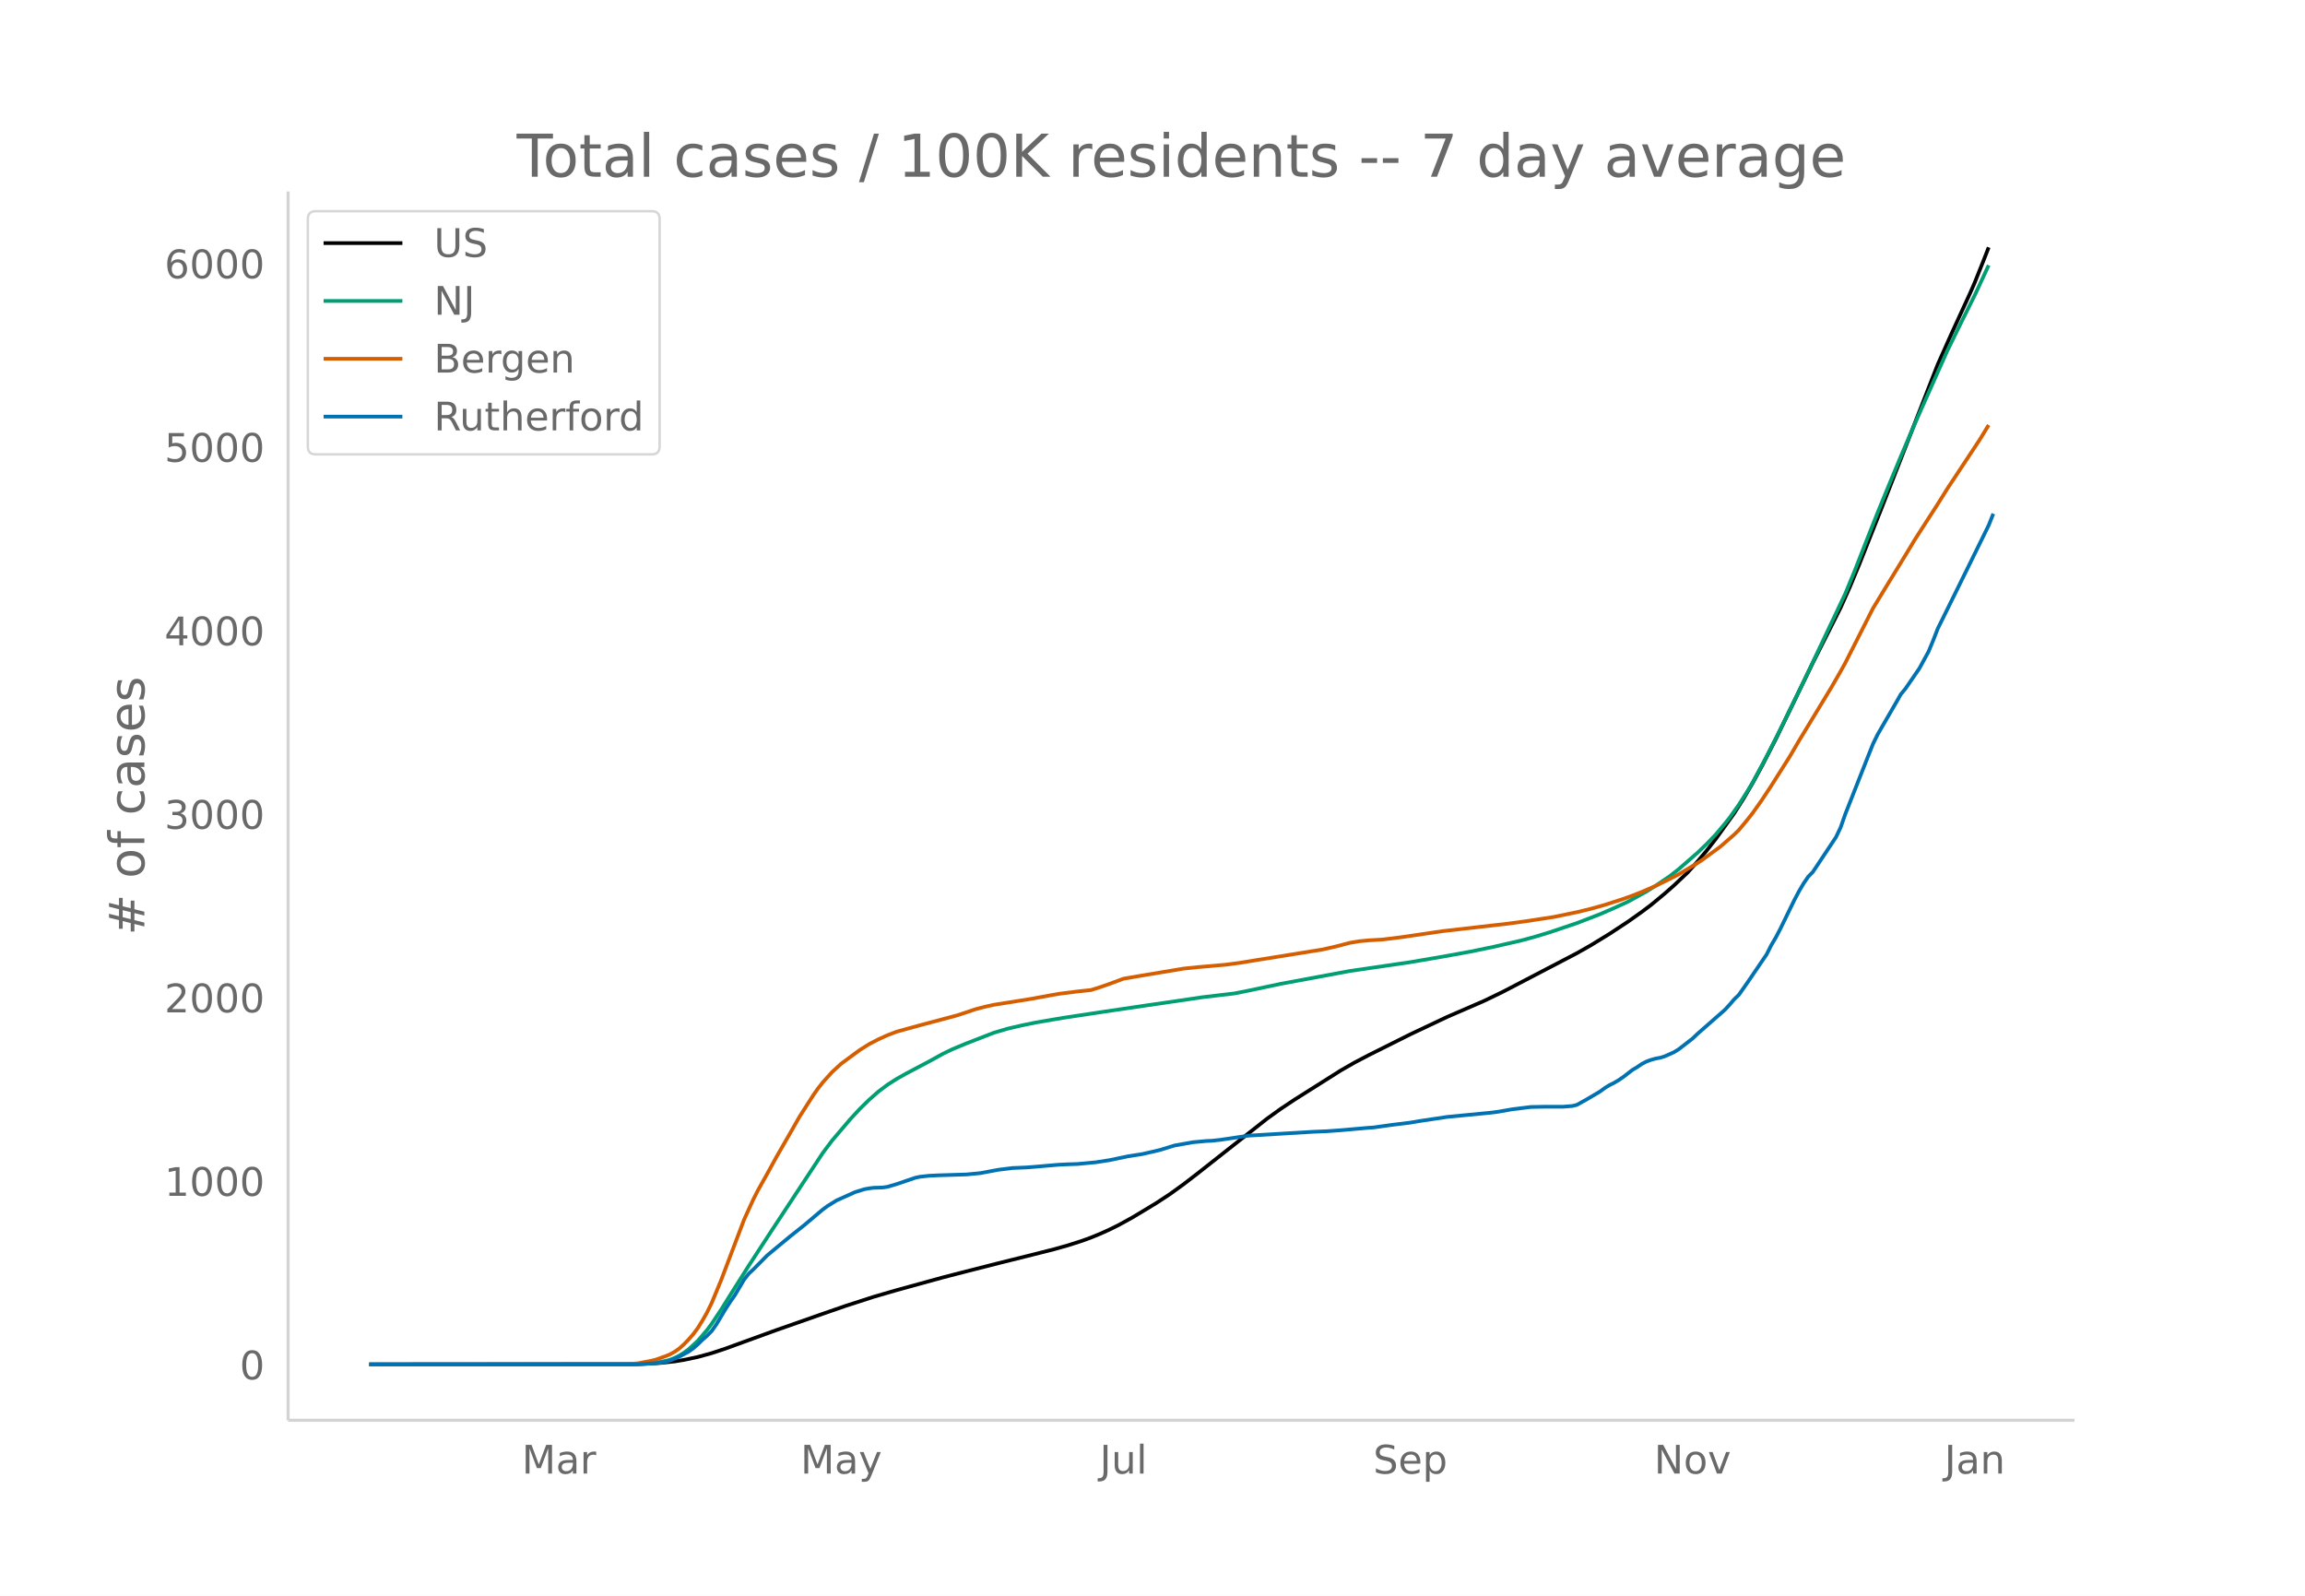
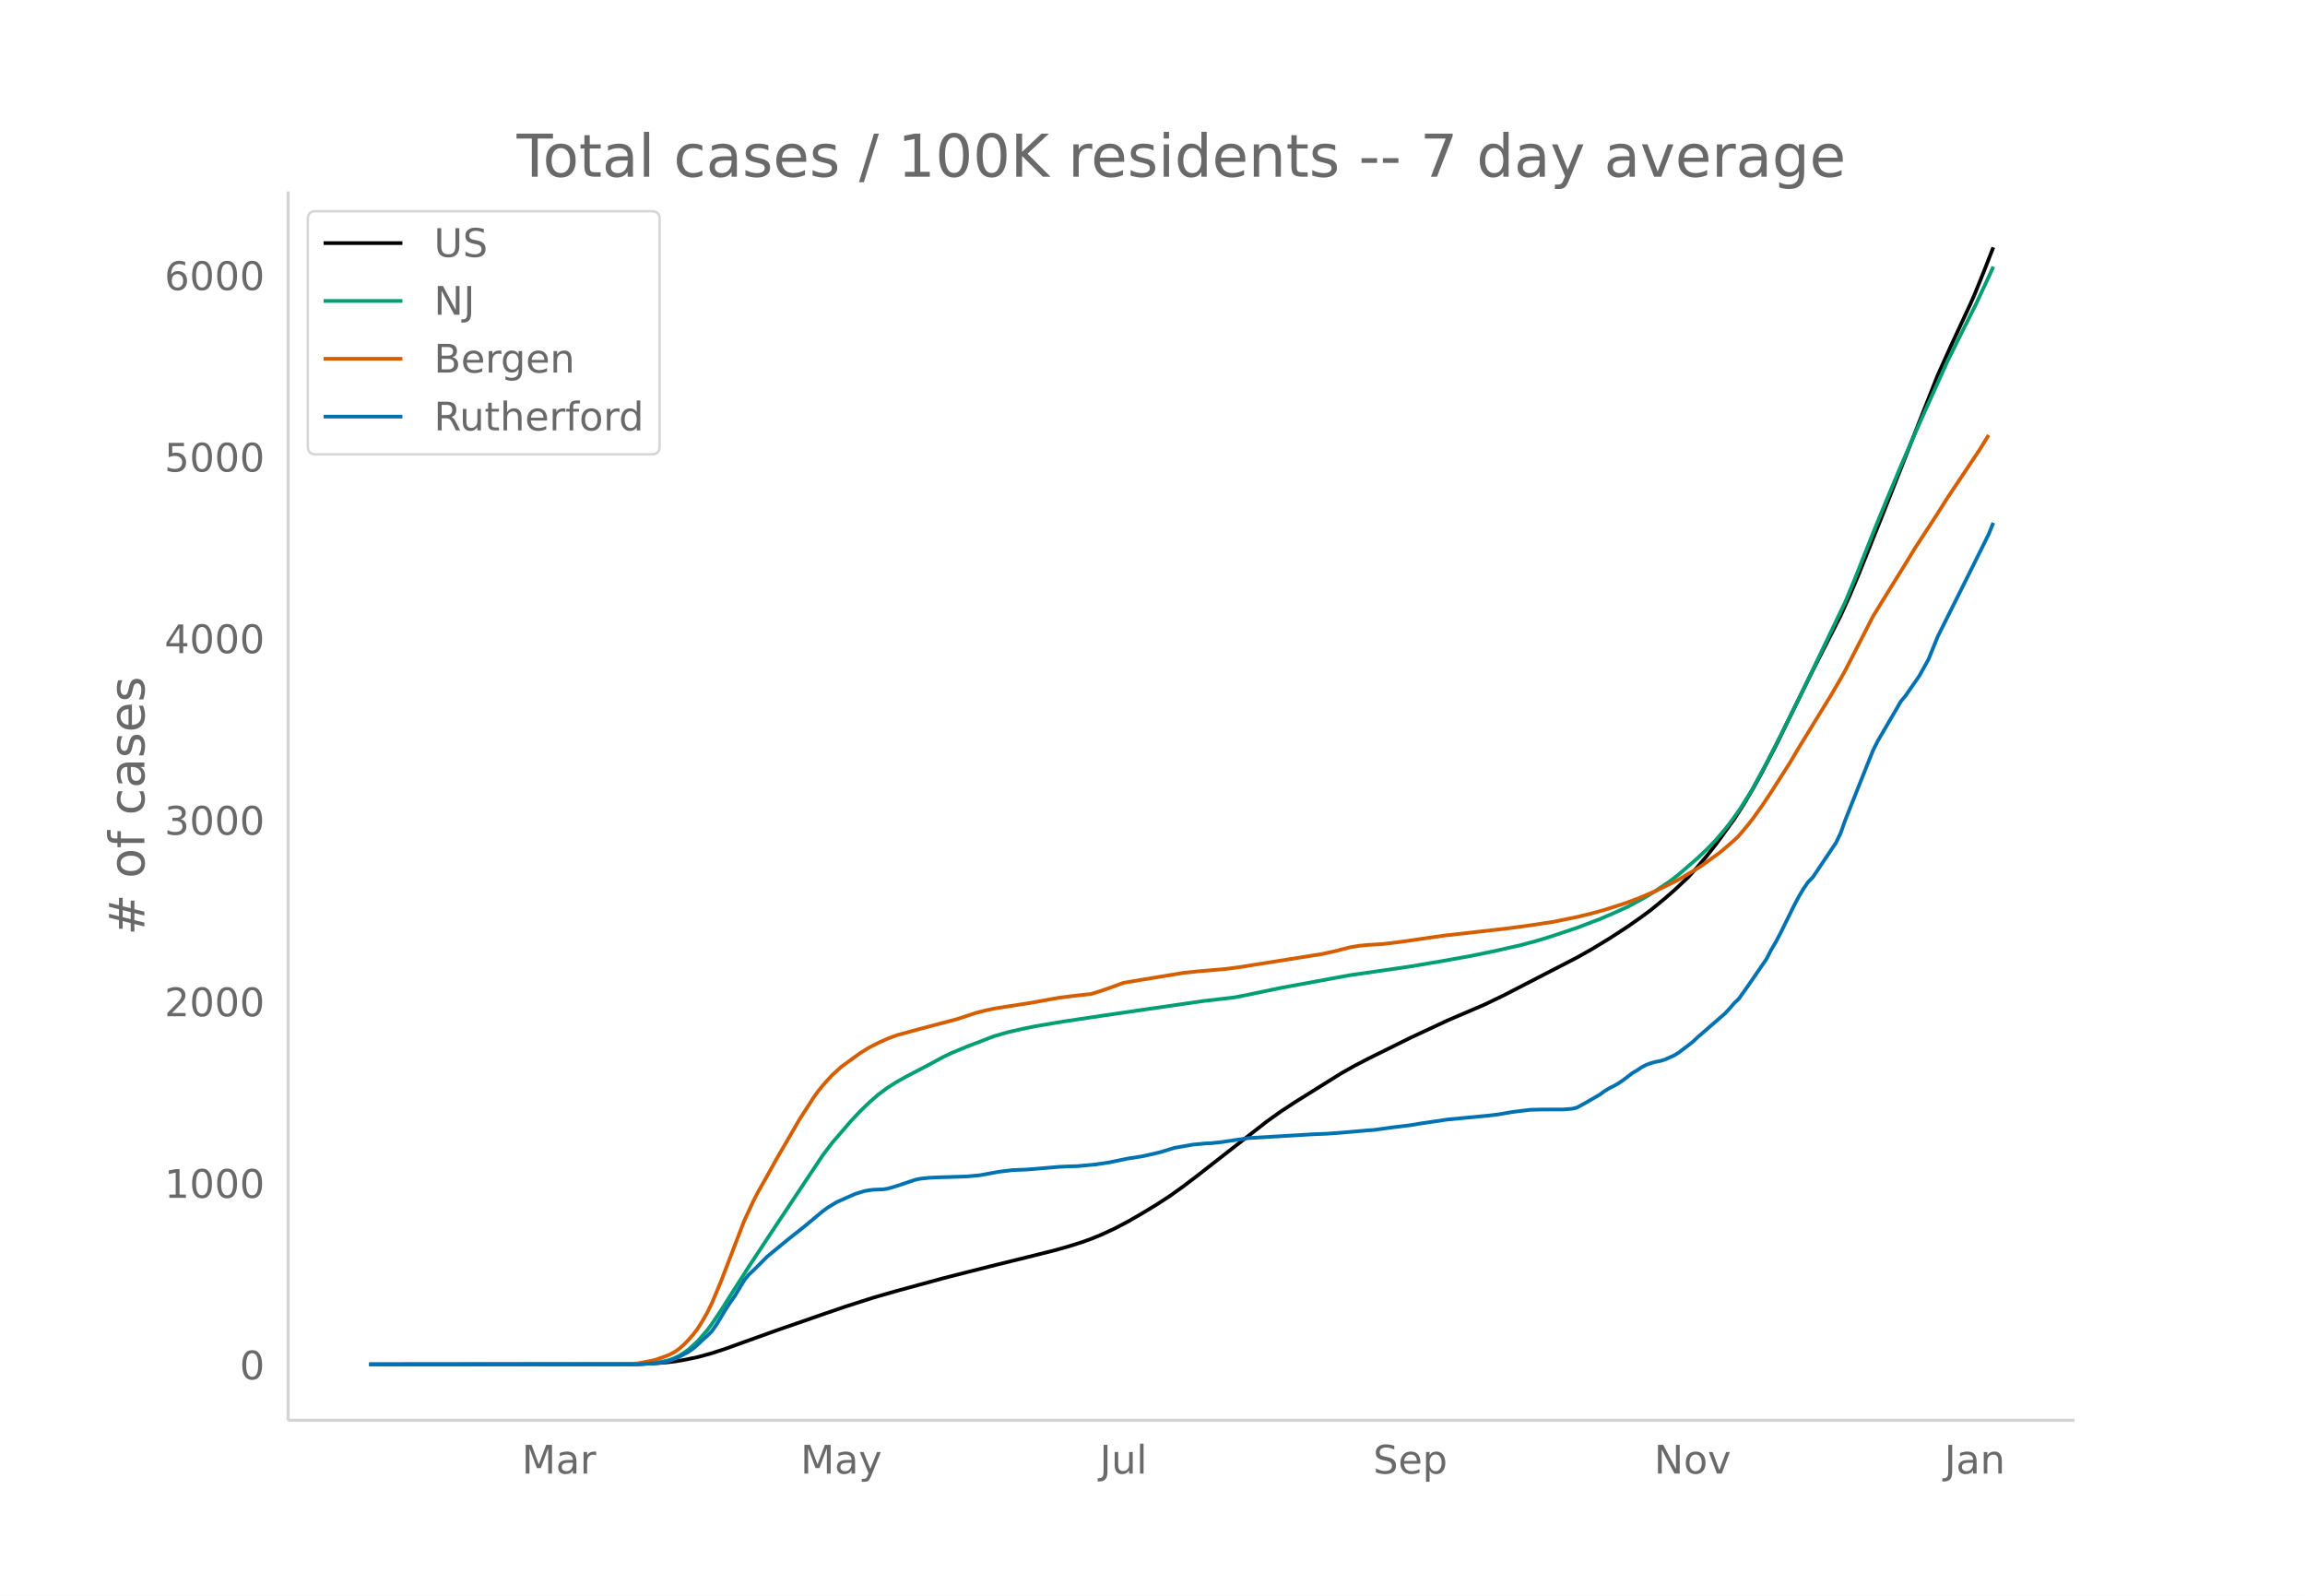
<svg xmlns="http://www.w3.org/2000/svg" xmlns:xlink="http://www.w3.org/1999/xlink" height="864" viewBox="0 0 936 648" width="1248">
  <defs>
    <style>*{stroke-linecap:butt;stroke-linejoin:round}</style>
  </defs>
  <g id="figure_1">
    <path d="M0 648h936V0H0z" fill="#fff" id="patch_1" />
    <g id="axes_1">
      <path d="M117 576.72h725.4V77.76H117z" fill="none" id="patch_2" />
-       <path clip-path="url(#p4ec606d444)" d="M149.973 554.04l105.212-.086 7.515-.176 5.636-.336 5.637-.612 3.757-.611 5.637-1.191 5.636-1.556 5.636-1.865 7.516-2.742 13.151-4.775 18.788-6.59 9.394-3.254 11.273-3.644 9.394-2.732 18.787-5.168 9.394-2.424 13.152-3.347 11.273-2.804 11.272-2.847 5.637-1.59 5.636-1.8 3.758-1.37 3.757-1.545 3.758-1.7 3.757-1.866 5.637-3.103 9.394-5.67 5.636-3.691 5.636-4.073 5.637-4.343 28.182-22.22 5.636-4.064 5.636-3.747 18.788-11.864 5.637-3.224 5.636-2.953 16.909-8.46 15.03-7.098 15.03-6.52 7.516-3.64 30.06-15.681 5.637-3.202 7.515-4.594 7.515-4.948 5.636-3.991 3.758-2.82 5.636-4.677 3.758-3.313 5.636-5.337 3.758-4.192 3.757-4.454 3.758-4.827 7.515-10.456 3.758-5.91 3.757-6.442 3.758-6.883 5.636-10.951 7.515-15.455 7.516-15.5 11.272-22.348 3.758-8.409 3.757-9.017 9.394-23.682 22.546-57.68 5.636-12.627 7.515-16.346 1.88-4.322 3.757-9.399 1.878-4.836h0" fill="none" stroke="#000" stroke-linecap="round" stroke-width="1.5" id="line2d_1" />
-       <path clip-path="url(#p4ec606d444)" d="M149.973 554.04l107.09-.088 5.637-.233 3.758-.368 3.757-.728 1.879-.476 1.879-.735 1.879-.951 1.878-1.175 1.88-1.375 3.757-3.453 3.757-4.383 1.879-2.525 3.758-5.648 3.757-6.013 7.515-11.907 9.394-14.398 20.667-31.384 3.758-5.018 7.515-8.82 3.757-4.059 3.758-3.678 3.757-3.324 3.758-2.826 3.758-2.392 3.757-2.12 9.394-4.967 5.636-3.107 3.758-1.81 5.636-2.351 11.273-4.376 5.636-1.655 5.637-1.305 5.636-1.163 11.273-1.923 16.909-2.553 16.91-2.495 7.514-1.089 9.394-1.376 5.637-.84 13.151-1.553 5.636-1.125 13.152-2.776 22.545-4.187 5.637-1.041 24.424-3.567 13.152-2.25 11.272-2.042 9.394-1.937 11.273-2.586 5.636-1.534 5.637-1.714 11.272-3.796 9.394-3.626 5.637-2.452 5.636-2.577 7.515-4.144 3.758-2.344 5.636-3.827 3.758-2.931 7.515-6.553 3.757-3.59 3.758-3.903 3.758-4.482 1.878-2.354 3.758-5.278 3.758-5.908 1.878-3.17 5.637-10.504 5.636-11.155 9.394-19.246 16.91-35.699 3.757-9.111 5.636-14.372 3.758-9.453 3.757-9.174 5.637-13.6 5.636-13.156 3.757-8.501 9.394-21.054 5.637-11.517 5.636-11.316 5.636-12.136h0" fill="none" stroke="#009e73" stroke-linecap="round" stroke-width="1.5" id="line2d_2" />
-       <path clip-path="url(#p4ec606d444)" d="M149.973 554.04l101.454-.1 5.637-.184 1.878-.14 5.637-1.073 1.879-.486 3.757-1.33 1.879-.783 1.879-1.038 1.879-1.329 1.878-1.685 1.88-1.955 1.878-2.14 1.879-2.52 1.878-3.056 1.88-3.303 1.878-3.839 3.758-9.067 9.394-24.77 3.757-8.221 1.879-3.689 3.757-6.7 3.758-6.853 5.636-9.792 3.758-6.587 3.758-5.87 1.878-2.94 1.88-2.657 1.878-2.39 3.758-4.174 3.757-3.458 7.515-5.531 3.758-2.367 3.757-1.952 3.758-1.702 3.758-1.44 9.393-2.583 15.03-4.006 3.758-1.233 3.758-1.271 3.758-.993 3.757-.825 15.03-2.386 7.516-1.38 3.757-.673 7.515-.956 5.637-.6 3.757-1.19 3.758-1.312 5.636-2.088 7.515-1.285 16.91-2.82 5.636-.586 11.272-.98 5.637-.73 5.636-.924 24.424-3.923 3.758-.6 5.636-1.284 5.637-1.472 3.757-.614 3.758-.364 5.636-.326 7.515-.928 16.91-2.487 26.303-3.008 7.515-1.02 11.272-1.72 9.394-1.948 5.637-1.366 5.636-1.581 7.515-2.423 3.758-1.357 3.757-1.483 5.637-2.442 5.636-2.793 3.758-1.917 7.515-4.525 1.879-1.207 7.515-5.505 5.636-4.906 1.879-1.842 3.758-4.535 1.878-2.407 3.758-5.31 3.757-5.696 7.516-11.882 3.757-6.415 13.152-21.683 3.757-6.527 1.88-3.389 11.272-22.211 5.636-9.26 7.515-12.267 3.758-6.227 3.757-5.86 5.637-8.73 3.757-6.029 13.152-19.897 3.757-6.131h0" fill="none" stroke="#d55e00" stroke-linecap="round" stroke-width="1.5" id="line2d_3" />
-       <path clip-path="url(#p4ec606d444)" d="M149.973 554.04h108.97l7.515-.523 1.878-.175 1.88-.349 1.878-.523 3.758-1.57 3.757-2.037 1.879-1.337 1.879-1.629 1.878-1.861 1.88-1.629 1.878-1.92 1.879-2.675 3.757-6.281 1.88-2.908 1.878-2.676 3.758-6.34 1.878-2.385 1.88-1.744 5.635-5.7 3.758-3.141 5.636-4.653 5.637-4.479 5.636-4.77 1.879-1.57 1.879-1.396 3.757-2.326 7.515-3.374 3.758-1.163 1.879-.349 1.879-.233 3.757-.116 1.879-.29 3.758-1.106 7.515-2.56 1.878-.406 3.758-.407 3.758-.175 11.272-.349 5.637-.523 7.515-1.396 5.636-.698 5.637-.233 3.757-.29 9.394-.815 3.758-.175 3.757-.116 7.515-.698 5.637-.872 7.515-1.57 5.636-.873 5.637-1.28 1.878-.465 5.637-1.745 7.515-1.338 5.636-.523 1.88-.058 3.757-.407 11.272-1.687 26.303-1.57 5.637-.233 5.636-.407 11.273-.99 1.879-.116 3.757-.523 3.758-.524 7.515-.93 3.758-.64 11.272-1.687 16.91-1.628 3.757-.466 5.636-.988 7.515-.931 5.637-.116h7.515l3.758-.291 1.878-.465 3.758-2.094 5.636-3.316 1.88-1.396 1.878-1.163 1.879-.93 1.878-1.106 1.88-1.28 3.757-2.907 1.879-1.105 1.878-1.28 1.88-.989 1.878-.698 1.879-.523 1.879-.35 1.878-.58 3.758-1.688 1.879-1.163 5.636-4.362 1.879-1.803 11.273-9.888 1.878-2.036 1.88-2.21 1.878-1.803 3.758-5.351 7.515-11.051 1.878-3.723 1.88-3.199 1.878-3.606 5.636-11.574 1.88-3.548 1.878-3.2 1.879-2.733 1.879-1.92 9.393-14.133 1.88-3.955 1.878-5.351 9.394-23.847 1.879-4.712 1.879-3.838 7.515-12.97 1.879-3.316 1.878-2.269 5.637-8.2 3.757-6.864 1.879-4.537 1.879-4.827 13.151-26.64 7.515-15.296 1.88-4.712h0" fill="none" stroke="#0072b2" stroke-linecap="round" stroke-width="1.5" id="line2d_4" />
+       <path clip-path="url(#p5edac2951b)" d="M149.973 554.04l107.09-.111 7.516-.232 5.636-.417 3.758-.437 3.757-.605 5.637-1.178 5.636-1.54 5.636-1.844 7.516-2.713 13.151-4.724 18.788-6.52 9.394-3.22 11.273-3.604 9.394-2.703 18.787-5.113 9.394-2.398 13.152-3.311 11.273-2.775 11.272-2.815 5.637-1.574 5.636-1.78 3.758-1.356 3.757-1.529 5.637-2.583 5.636-2.955 5.636-3.265 5.637-3.403 5.636-3.652 5.636-4.03 5.637-4.296 28.182-21.983 5.636-4.02 5.636-3.707 18.788-11.738 5.637-3.19 5.636-2.921 16.909-8.37 15.03-7.022 15.03-6.451 7.516-3.6 30.06-15.514 5.637-3.167 7.515-4.546 7.515-4.894 5.636-3.95 3.758-2.789 5.636-4.627 3.758-3.278 5.636-5.28 3.758-4.147 3.757-4.407 3.758-4.775 7.515-10.345 3.758-5.847 3.757-6.373 3.758-6.809 5.636-10.834 7.515-15.29 7.516-15.334 11.272-22.11 3.758-8.319 3.757-8.92 9.394-23.43 22.546-57.063 5.636-12.493 7.515-16.171 1.88-4.276 3.757-9.299 3.757-9.628h0" fill="none" stroke="#000" stroke-linecap="round" stroke-width="1.5" id="line2d_1" />
+       <path clip-path="url(#p5edac2951b)" d="M149.973 554.04l107.09-.087 5.637-.231 3.758-.363 3.757-.72 1.879-.472 1.879-.727 1.879-.941 1.878-1.162 1.88-1.36 3.757-3.417 3.757-4.336 1.879-2.498 3.758-5.587 3.757-5.95 7.515-11.78 9.394-14.244 20.667-31.048 3.758-4.965 7.515-8.726 3.757-4.015 3.758-3.64 3.757-3.288 3.758-2.796 3.758-2.366 3.757-2.097 9.394-4.914 5.636-3.074 3.758-1.79 5.636-2.327 11.273-4.329 5.636-1.637 5.637-1.29 5.636-1.151 11.273-1.903 16.909-2.526 16.91-2.468 7.514-1.077 9.394-1.362 5.637-.83 13.151-1.538 5.636-1.112 13.152-2.747 22.545-4.142 5.637-1.03 24.424-3.53 13.152-2.226 11.272-2.02 9.394-1.916 11.273-2.558 5.636-1.517 5.637-1.696 11.272-3.755 9.394-3.588 5.637-2.426 5.636-2.549 7.515-4.1 3.758-2.319 5.636-3.786 3.758-2.9 7.515-6.483 3.757-3.552 3.758-3.86 3.758-4.435 1.878-2.329 3.758-5.221 3.758-5.846 1.878-3.135 5.637-10.392 5.636-11.036 9.394-19.04 16.91-35.318 3.757-9.014 5.636-14.218 3.758-9.353 3.757-9.075 5.637-13.456 5.636-13.015 3.757-8.41 9.394-20.83 5.637-11.394 5.636-11.195 5.636-12.006 1.88-4.195h0" fill="none" stroke="#009e73" stroke-linecap="round" stroke-width="1.5" id="line2d_2" />
+       <path clip-path="url(#p5edac2951b)" d="M149.973 554.04l101.454-.1 5.637-.181 1.878-.138 5.637-1.062 1.879-.48 3.757-1.317 1.879-.775 1.879-1.027 1.879-1.314 1.878-1.667 1.88-1.934 1.878-2.116 1.879-2.495 1.878-3.022 1.88-3.269 1.878-3.797 3.758-8.97 9.394-24.506 3.757-8.133 1.879-3.65 3.757-6.628 3.758-6.78 5.636-9.688 3.758-6.517 3.758-5.807 1.878-2.91 1.88-2.627 1.878-2.365 3.758-4.13 3.757-3.42 7.515-5.472 3.758-2.342 3.757-1.93 3.758-1.684 3.758-1.425 9.393-2.555 15.03-3.964 3.758-1.22 3.758-1.257 3.758-.982 3.757-.817 15.03-2.36 7.516-1.366 3.757-.665 7.515-.946 5.637-.594 3.757-1.176 3.758-1.299 5.636-2.066 7.515-1.271 16.91-2.79 5.636-.58 11.272-.968 5.637-.724 5.636-.914 24.424-3.88 3.758-.594 5.636-1.27 5.637-1.457 3.757-.607 3.758-.36 5.636-.323 7.515-.918 16.91-2.46 26.303-2.976 9.393-1.278 9.394-1.434 9.394-1.926 5.637-1.351 5.636-1.565 7.515-2.396 3.758-1.344 3.757-1.466 5.637-2.417 5.636-2.762 3.758-1.897 7.515-4.476 1.879-1.194 7.515-5.447 5.636-4.854 1.879-1.822 3.758-4.487 1.878-2.381 3.758-5.254 3.757-5.634 7.516-11.756 3.757-6.346 13.152-21.451 3.757-6.458 1.88-3.352 11.272-21.975 5.636-9.161 7.515-12.135 3.758-6.161 3.757-5.797 5.637-8.636 3.757-5.966 13.152-19.684 3.757-6.066h0" fill="none" stroke="#d55e00" stroke-linecap="round" stroke-width="1.5" id="line2d_3" />
+       <path clip-path="url(#p5edac2951b)" d="M149.973 554.04h108.97l7.515-.518 1.878-.173 1.88-.345 1.878-.518 3.758-1.553 3.757-2.014 1.879-1.324 1.879-1.61 1.878-1.842 1.88-1.611 1.878-1.9 1.879-2.646 3.757-6.215 1.88-2.877 1.878-2.647 3.758-6.272 1.878-2.36 1.88-1.726 5.635-5.639 3.758-3.107 5.636-4.604 5.637-4.43 5.636-4.719 1.879-1.553 1.879-1.381 3.757-2.302 7.515-3.338 3.758-1.15 1.879-.346 1.879-.23 3.757-.115 1.879-.288 3.758-1.093 7.515-2.532 1.878-.403 3.758-.402 3.758-.173 11.272-.345 5.637-.518 7.515-1.381 5.636-.69 5.637-.23 3.757-.289 9.394-.805 3.758-.173 3.757-.115 7.515-.69 5.637-.864 7.515-1.553 5.636-.863 5.637-1.266 1.878-.46 5.637-1.727 7.515-1.323 5.636-.518 1.88-.058 3.757-.403 11.272-1.668 26.303-1.554 5.637-.23 5.636-.403 11.273-.978 1.879-.115 3.757-.518 3.758-.518 7.515-.92 3.758-.634 11.272-1.668 16.91-1.612 3.757-.46 5.636-.978 7.515-.92 5.637-.116h7.515l3.758-.288 1.878-.46 3.758-2.072 5.636-3.28 1.88-1.38 1.878-1.151 1.879-.921 1.878-1.093 1.88-1.266 3.757-2.877 1.879-1.094 1.878-1.266 1.88-.978 1.878-.69 1.879-.518 1.879-.345 1.878-.576 3.758-1.669 1.879-1.15 5.636-4.316 1.879-1.784 11.273-9.782 1.878-2.014 1.88-2.187 1.878-1.784 3.758-5.294 7.515-10.933 1.878-3.682 1.88-3.165 1.878-3.568 5.636-11.45 1.88-3.51 1.878-3.166 1.879-2.704 1.879-1.9 9.393-13.982 1.88-3.913 1.878-5.294 9.394-23.592 1.879-4.661 1.879-3.798 7.515-12.832 1.879-3.28 1.878-2.244 5.637-8.113 3.757-6.79 3.758-9.265 13.151-26.354 7.515-15.134 1.88-4.66h0" fill="none" stroke="#0072b2" stroke-linecap="round" stroke-width="1.5" id="line2d_4" />
      <path d="M117 576.72V77.76" fill="none" stroke="#d3d3d3" stroke-linecap="square" stroke-width="1.25" id="patch_3" />
      <path d="M117 576.72h725.4" fill="none" stroke="#d3d3d3" stroke-linecap="square" stroke-width="1.25" id="patch_4" />
      <g id="matplotlib.axis_1">
        <g id="xtick_1">
          <g transform="matrix(.16 0 0 -.16 211.91 598.378)" fill="#696969" id="text_1">
            <defs>
              <path d="M9.813 72.906h14.703l18.593-49.61 18.703 49.61h14.704V0H66.89v64.016l-18.797-50h-9.907l-18.796 50V0H9.813z" id="DejaVuSans-77" />
              <path d="M34.281 27.484q-10.89 0-15.093-2.484-4.204-2.484-4.204-8.5 0-4.781 3.157-7.594 3.156-2.797 8.562-2.797 7.485 0 12 5.297 4.516 5.297 4.516 14.078v2zm17.922 3.72V0H43.22v8.297Q40.14 3.328 35.547.953q-4.594-2.375-11.234-2.375-8.391 0-13.36 4.719Q6 8.016 6 15.922q0 9.219 6.172 13.906 6.187 4.688 18.437 4.688h12.61v.89q0 6.203-4.078 9.594-4.078 3.39-11.453 3.39-4.688 0-9.141-1.124-4.438-1.125-8.531-3.375v8.312q4.921 1.906 9.562 2.844 4.64.953 9.031.953 11.875 0 17.735-6.156 5.86-6.14 5.86-18.64z" id="DejaVuSans-97" />
              <path d="M41.11 46.297q-1.516.875-3.297 1.281Q36.03 48 33.89 48q-7.625 0-11.703-4.953-4.079-4.953-4.079-14.234V0H9.08v54.688h9.03v-8.5q2.844 4.984 7.375 7.39Q30.031 56 36.531 56q.922 0 2.047-.125 1.125-.11 2.484-.36z" id="DejaVuSans-114" />
            </defs>
            <use xlink:href="#DejaVuSans-77" />
            <use x="86.279" xlink:href="#DejaVuSans-97" />
            <use x="147.559" xlink:href="#DejaVuSans-114" />
          </g>
        </g>
        <g id="xtick_2">
          <g transform="matrix(.16 0 0 -.16 325.07 598.378)" fill="#696969" id="text_2">
            <defs>
              <path d="M32.172-5.078q-3.797-9.766-7.422-12.735-3.61-2.984-9.656-2.984H7.906v7.516h5.282q3.703 0 5.75 1.765Q21-9.766 23.483-3.219l1.61 4.094-22.11 53.813H12.5l17.094-42.766 17.093 42.766h9.516z" id="DejaVuSans-121" />
            </defs>
            <use xlink:href="#DejaVuSans-77" />
            <use x="86.279" xlink:href="#DejaVuSans-97" />
            <use x="147.559" xlink:href="#DejaVuSans-121" />
          </g>
        </g>
        <g id="xtick_3">
          <g transform="matrix(.16 0 0 -.16 446.563 598.378)" fill="#696969" id="text_3">
            <defs>
              <path d="M9.813 72.906h9.859V5.078q0-13.187-5-19.14-5-5.954-16.094-5.954h-3.75v8.297h3.078q6.531 0 9.219 3.672Q9.813-4.39 9.813 5.078z" id="DejaVuSans-74" />
              <path d="M8.5 21.578v33.11h8.984V21.922q0-7.766 3.016-11.656 3.031-3.875 9.094-3.875 7.265 0 11.484 4.64 4.234 4.64 4.234 12.656v31h8.985V0h-8.984v8.406Q42.047 3.422 37.718 1q-4.313-2.422-10.032-2.422-9.421 0-14.312 5.86Q8.5 10.296 8.5 21.578zM31.11 56z" id="DejaVuSans-117" />
              <path d="M9.422 75.984h8.984V0H9.422z" id="DejaVuSans-108" />
            </defs>
            <use xlink:href="#DejaVuSans-74" />
            <use x="29.492" xlink:href="#DejaVuSans-117" />
            <use x="92.871" xlink:href="#DejaVuSans-108" />
          </g>
        </g>
        <g id="xtick_4">
          <g transform="matrix(.16 0 0 -.16 557.62 598.378)" fill="#696969" id="text_4">
            <defs>
              <path d="M53.516 70.516V60.89q-5.61 2.687-10.594 4-4.984 1.328-9.625 1.328-8.047 0-12.422-3.125t-4.375-8.89q0-4.845 2.906-7.313 2.907-2.453 11.016-3.97l5.953-1.218q11.031-2.11 16.281-7.406 5.25-5.297 5.25-14.172 0-10.61-7.11-16.078-7.093-5.469-20.812-5.469-5.172 0-11.015 1.172Q13.14.922 6.89 3.219v10.156q6-3.36 11.765-5.078 5.766-1.703 11.328-1.703 8.438 0 13.032 3.312 4.593 3.328 4.593 9.485 0 5.359-3.297 8.39-3.296 3.032-10.812 4.547L27.484 33.5q-11.03 2.188-15.968 6.875-4.922 4.688-4.922 13.047 0 9.672 6.812 15.234 6.813 5.563 18.766 5.563 5.14 0 10.453-.938 5.328-.922 10.89-2.765z" id="DejaVuSans-83" />
              <path d="M56.203 29.594v-4.39H14.891q.593-9.282 5.593-14.142 5-4.859 13.938-4.859 5.172 0 10.031 1.266 4.86 1.265 9.656 3.812v-8.5Q49.266.734 44.187-.344 39.11-1.422 33.892-1.422q-13.094 0-20.735 7.61-7.64 7.625-7.64 20.625 0 13.421 7.25 21.296Q20.016 56 32.328 56q11.031 0 17.453-7.11 6.422-7.093 6.422-19.296zm-8.984 2.64q-.094 7.36-4.125 11.75-4.032 4.407-10.672 4.407-7.516 0-12.031-4.25-4.516-4.25-5.203-11.97z" id="DejaVuSans-101" />
              <path d="M18.11 8.203v-29H9.077v75.484h9.031v-8.296q2.844 4.875 7.157 7.234Q29.594 56 35.594 56q9.968 0 16.187-7.906 6.235-7.907 6.235-20.797T51.78 6.484q-6.218-7.906-16.187-7.906-6 0-10.328 2.375-4.313 2.375-7.157 7.25zm30.578 19.094q0 9.906-4.079 15.547-4.078 5.64-11.203 5.64-7.14 0-11.218-5.64-4.079-5.64-4.079-15.547 0-9.906 4.078-15.547 4.079-5.64 11.22-5.64 7.124 0 11.202 5.64t4.078 15.547z" id="DejaVuSans-112" />
            </defs>
            <use xlink:href="#DejaVuSans-83" />
            <use x="63.477" xlink:href="#DejaVuSans-101" />
            <use x="125" xlink:href="#DejaVuSans-112" />
          </g>
        </g>
        <g id="xtick_5">
          <g transform="matrix(.16 0 0 -.16 671.691 598.378)" fill="#696969" id="text_5">
            <defs>
              <path d="M9.813 72.906h13.28l32.329-60.984v60.984h9.562V0h-13.28L19.39 60.984V0H9.813z" id="DejaVuSans-78" />
              <path d="M30.61 48.39q-7.22 0-11.422-5.64-4.204-5.64-4.204-15.453 0-9.813 4.172-15.453 4.188-5.64 11.453-5.64 7.188 0 11.375 5.655 4.203 5.672 4.203 15.438 0 9.719-4.203 15.406-4.187 5.688-11.375 5.688zm0 7.61q11.718 0 18.406-7.625 6.703-7.61 6.703-21.078 0-13.422-6.703-21.078-6.688-7.64-18.407-7.64-11.765 0-18.437 7.64-6.656 7.656-6.656 21.078 0 13.469 6.656 21.078Q18.844 56 30.609 56z" id="DejaVuSans-111" />
              <path d="M2.984 54.688H12.5L29.594 8.797l17.093 45.89h9.516L35.687 0H23.485z" id="DejaVuSans-118" />
            </defs>
            <use xlink:href="#DejaVuSans-78" />
            <use x="74.805" xlink:href="#DejaVuSans-111" />
            <use x="135.986" xlink:href="#DejaVuSans-118" />
          </g>
        </g>
        <g id="xtick_6">
          <g transform="matrix(.16 0 0 -.16 789.58 598.378)" fill="#696969" id="text_6">
            <defs>
              <path d="M54.89 33.016V0h-8.984v32.719q0 7.765-3.031 11.61-3.031 3.858-9.078 3.858-7.281 0-11.484-4.64-4.204-4.625-4.204-12.64V0H9.08v54.688h9.03v-8.5q3.235 4.937 7.594 7.374Q30.078 56 35.797 56q9.422 0 14.25-5.828 4.844-5.828 4.844-17.156z" id="DejaVuSans-110" />
            </defs>
            <use xlink:href="#DejaVuSans-74" />
            <use x="29.492" xlink:href="#DejaVuSans-97" />
            <use x="90.771" xlink:href="#DejaVuSans-110" />
          </g>
        </g>
      </g>
      <g id="matplotlib.axis_2">
        <g id="ytick_1">
          <g transform="matrix(.16 0 0 -.16 97.32 560.119)" fill="#696969" id="text_7">
            <defs>
              <path d="M31.781 66.406q-7.61 0-11.453-7.5Q16.5 51.422 16.5 36.375q0-14.984 3.828-22.484 3.844-7.5 11.453-7.5 7.672 0 11.5 7.5 3.844 7.5 3.844 22.484 0 15.047-3.844 22.531-3.828 7.5-11.5 7.5zm0 7.813q12.266 0 18.735-9.703 6.468-9.688 6.468-28.141 0-18.406-6.468-28.11-6.47-9.687-18.735-9.687-12.25 0-18.718 9.688-6.47 9.703-6.47 28.109 0 18.453 6.47 28.14Q19.53 74.22 31.78 74.22z" id="DejaVuSans-48" />
            </defs>
            <use xlink:href="#DejaVuSans-48" />
          </g>
        </g>
        <g id="ytick_2">
-           <g transform="matrix(.16 0 0 -.16 66.78 485.599)" fill="#696969" id="text_8">
+           <g transform="matrix(.16 0 0 -.16 66.78 486.395)" fill="#696969" id="text_8">
            <defs>
              <path d="M12.406 8.297h16.11v55.625l-17.532-3.516v8.985l17.438 3.515h9.86V8.296H54.39V0H12.406z" id="DejaVuSans-49" />
            </defs>
            <use xlink:href="#DejaVuSans-49" />
            <use x="63.623" xlink:href="#DejaVuSans-48" />
            <use x="127.246" xlink:href="#DejaVuSans-48" />
            <use x="190.869" xlink:href="#DejaVuSans-48" />
          </g>
        </g>
        <g id="ytick_3">
-           <g transform="matrix(.16 0 0 -.16 66.78 411.08)" fill="#696969" id="text_9">
+           <g transform="matrix(.16 0 0 -.16 66.78 412.67)" fill="#696969" id="text_9">
            <defs>
              <path d="M19.188 8.297h34.421V0H7.33v8.297q5.609 5.812 15.296 15.594 9.703 9.797 12.188 12.64 4.734 5.313 6.609 9 1.89 3.688 1.89 7.25 0 5.813-4.078 9.469-4.078 3.672-10.625 3.672-4.64 0-9.797-1.61-5.14-1.609-11-4.89v9.969Q13.767 71.78 18.938 73q5.188 1.219 9.485 1.219 11.328 0 18.062-5.672 6.735-5.656 6.735-15.125 0-4.5-1.688-8.531-1.672-4.016-6.125-9.485-1.218-1.422-7.765-8.187-6.532-6.766-18.453-18.922z" id="DejaVuSans-50" />
            </defs>
            <use xlink:href="#DejaVuSans-50" />
            <use x="63.623" xlink:href="#DejaVuSans-48" />
            <use x="127.246" xlink:href="#DejaVuSans-48" />
            <use x="190.869" xlink:href="#DejaVuSans-48" />
          </g>
        </g>
        <g id="ytick_4">
-           <g transform="matrix(.16 0 0 -.16 66.78 336.56)" fill="#696969" id="text_10">
+           <g transform="matrix(.16 0 0 -.16 66.78 338.947)" fill="#696969" id="text_10">
            <defs>
              <path d="M40.578 39.313Q47.656 37.797 51.625 33q3.984-4.781 3.984-11.813 0-10.78-7.422-16.703-7.421-5.906-21.093-5.906-4.578 0-9.438.906-4.86.907-10.031 2.72v9.515q4.094-2.39 8.969-3.61 4.89-1.218 10.218-1.218 9.266 0 14.125 3.656 4.86 3.656 4.86 10.64 0 6.454-4.516 10.079-4.515 3.64-12.562 3.64h-8.5v8.11h8.89q7.266 0 11.125 2.906 3.86 2.906 3.86 8.375 0 5.61-3.985 8.61-3.968 3.015-11.39 3.015-4.063 0-8.703-.89-4.641-.876-10.203-2.72v8.782q5.624 1.562 10.53 2.344 4.907.78 9.25.78 11.235 0 17.766-5.109 6.547-5.093 6.547-13.78 0-6.063-3.468-10.235-3.47-4.172-9.86-5.782z" id="DejaVuSans-51" />
            </defs>
            <use xlink:href="#DejaVuSans-51" />
            <use x="63.623" xlink:href="#DejaVuSans-48" />
            <use x="127.246" xlink:href="#DejaVuSans-48" />
            <use x="190.869" xlink:href="#DejaVuSans-48" />
          </g>
        </g>
        <g id="ytick_5">
-           <g transform="matrix(.16 0 0 -.16 66.78 262.04)" fill="#696969" id="text_11">
+           <g transform="matrix(.16 0 0 -.16 66.78 265.223)" fill="#696969" id="text_11">
            <defs>
              <path d="M37.797 64.313L12.89 25.39h24.906zm-2.594 8.593H47.61V25.391h10.407v-8.203H47.609V0h-9.812v17.188H4.89v9.515z" id="DejaVuSans-52" />
            </defs>
            <use xlink:href="#DejaVuSans-52" />
            <use x="63.623" xlink:href="#DejaVuSans-48" />
            <use x="127.246" xlink:href="#DejaVuSans-48" />
            <use x="190.869" xlink:href="#DejaVuSans-48" />
          </g>
        </g>
        <g id="ytick_6">
-           <g transform="matrix(.16 0 0 -.16 66.78 187.52)" fill="#696969" id="text_12">
+           <g transform="matrix(.16 0 0 -.16 66.78 191.499)" fill="#696969" id="text_12">
            <defs>
              <path d="M10.797 72.906h38.719v-8.312H19.828v-17.86q2.14.735 4.281 1.094 2.157.36 4.313.36 12.203 0 19.328-6.688 7.14-6.688 7.14-18.11 0-11.765-7.328-18.296-7.328-6.516-20.656-6.516-4.593 0-9.36.781-4.75.782-9.827 2.344v9.922q4.39-2.39 9.078-3.563 4.687-1.171 9.906-1.171 8.453 0 13.375 4.437 4.938 4.438 4.938 12.063 0 7.609-4.938 12.047-4.922 4.453-13.375 4.453-3.953 0-7.89-.875-3.922-.875-8.016-2.735z" id="DejaVuSans-53" />
            </defs>
            <use xlink:href="#DejaVuSans-53" />
            <use x="63.623" xlink:href="#DejaVuSans-48" />
            <use x="127.246" xlink:href="#DejaVuSans-48" />
            <use x="190.869" xlink:href="#DejaVuSans-48" />
          </g>
        </g>
        <g id="ytick_7">
-           <g transform="matrix(.16 0 0 -.16 66.78 113)" fill="#696969" id="text_13">
+           <g transform="matrix(.16 0 0 -.16 66.78 117.775)" fill="#696969" id="text_13">
            <defs>
              <path d="M33.016 40.375q-6.641 0-10.532-4.547-3.875-4.531-3.875-12.437 0-7.86 3.875-12.438 3.891-4.562 10.532-4.562 6.64 0 10.515 4.562 3.875 4.578 3.875 12.438 0 7.906-3.875 12.437-3.875 4.547-10.515 4.547zm19.578 30.922v-8.984q-3.719 1.75-7.5 2.671-3.782.938-7.5.938-9.766 0-14.922-6.594-5.14-6.594-5.875-19.922 2.875 4.25 7.219 6.516 4.359 2.266 9.578 2.266 10.984 0 17.36-6.672 6.374-6.657 6.374-18.125 0-11.235-6.64-18.032-6.641-6.78-17.672-6.78-12.657 0-19.344 9.687-6.688 9.703-6.688 28.109 0 17.281 8.204 27.563 8.203 10.28 22.015 10.28 3.719 0 7.5-.734t7.89-2.187z" id="DejaVuSans-54" />
            </defs>
            <use xlink:href="#DejaVuSans-54" />
            <use x="63.623" xlink:href="#DejaVuSans-48" />
            <use x="127.246" xlink:href="#DejaVuSans-48" />
            <use x="190.869" xlink:href="#DejaVuSans-48" />
          </g>
        </g>
        <g transform="matrix(0 -.2 -.2 0 58.62 379.813)" fill="#696969" id="text_14">
          <defs>
            <path d="M51.125 44H36.922l-4.11-16.313h14.313zm-7.328 27.781l-5.078-20.265h14.265L58.11 71.78h7.813L60.89 51.516h15.234V44h-17.14l-4-16.313h15.53V20.22H53.079L48 0h-7.813l5.032 20.219H30.906L25.875 0h-7.86l5.079 20.219H7.719v7.468h17.187L29 44H13.281v7.516h17.625l4.985 20.265z" id="DejaVuSans-35" />
            <path d="M37.11 75.984V68.5h-8.594q-4.828 0-6.72-1.953-1.874-1.953-1.874-7.031v-4.828h14.797v-6.985H19.922V0H10.89v47.703H2.297v6.984h8.594V58.5q0 9.125 4.25 13.297 4.25 4.187 13.468 4.187z" id="DejaVuSans-102" />
            <path d="M48.781 52.594v-8.407q-3.812 2.11-7.64 3.157-3.828 1.047-7.735 1.047-8.75 0-13.593-5.547-4.829-5.532-4.829-15.547 0-10.016 4.829-15.563 4.843-5.53 13.593-5.53 3.907 0 7.735 1.046 3.828 1.047 7.64 3.156V2.094Q45.016.344 40.984-.531q-4.015-.89-8.562-.89-12.36 0-19.64 7.765-7.266 7.765-7.266 20.953 0 13.375 7.343 21.031Q20.22 56 33.016 56q4.14 0 8.093-.86 3.953-.843 7.672-2.546z" id="DejaVuSans-99" />
            <path d="M44.281 53.078v-8.5q-3.797 1.953-7.906 2.922-4.094.984-8.5.984-6.688 0-10.031-2.047-3.344-2.046-3.344-6.156 0-3.125 2.39-4.906 2.391-1.781 9.626-3.39l3.078-.688q9.562-2.047 13.593-5.781 4.032-3.735 4.032-10.422 0-7.625-6.032-12.078-6.03-4.438-16.578-4.438-4.39 0-9.156.86Q10.688.296 5.422 2v9.281q4.984-2.594 9.812-3.89 4.829-1.282 9.579-1.282 6.343 0 9.75 2.172 3.421 2.172 3.421 6.125 0 3.656-2.468 5.61-2.453 1.953-10.813 3.765l-3.125.735q-8.344 1.75-12.062 5.39-3.704 3.64-3.704 9.985 0 7.718 5.47 11.906Q16.75 56 26.811 56q4.97 0 9.36-.734 4.406-.72 8.11-2.188z" id="DejaVuSans-115" />
          </defs>
          <use xlink:href="#DejaVuSans-35" />
          <use x="83.789" xlink:href="#DejaVuSans-32" />
          <use x="115.576" xlink:href="#DejaVuSans-111" />
          <use x="176.758" xlink:href="#DejaVuSans-102" />
          <use x="211.963" xlink:href="#DejaVuSans-32" />
          <use x="243.75" xlink:href="#DejaVuSans-99" />
          <use x="298.73" xlink:href="#DejaVuSans-97" />
          <use x="360.01" xlink:href="#DejaVuSans-115" />
          <use x="412.109" xlink:href="#DejaVuSans-101" />
          <use x="473.633" xlink:href="#DejaVuSans-115" />
        </g>
      </g>
      <g transform="matrix(.24 0 0 -.24 209.82 71.76)" fill="#696969" id="text_15">
        <defs>
          <path d="M-.297 72.906h61.672v-8.312H35.5V0h-9.906v64.594H-.296z" id="DejaVuSans-84" />
          <path d="M18.313 70.219V54.688h18.5v-6.985h-18.5V18.016q0-6.688 1.828-8.594 1.828-1.906 7.453-1.906h9.218V0h-9.218q-10.407 0-14.36 3.875-3.953 3.89-3.953 14.14v29.688H2.687v6.984h6.594V70.22z" id="DejaVuSans-116" />
          <path d="M25.39 72.906h8.297L8.297-9.28H0z" id="DejaVuSans-47" />
          <path d="M9.813 72.906h9.859V42.094L52.39 72.906h12.703L28.906 38.922 67.672 0H54.688L19.672 35.11V0h-9.86z" id="DejaVuSans-75" />
          <path d="M9.422 54.688h8.984V0H9.422zm0 21.296h8.984v-11.39H9.422z" id="DejaVuSans-105" />
          <path d="M45.406 46.39v29.594h8.985V0h-8.985v8.203Q42.578 3.328 38.25.953q-4.313-2.375-10.375-2.375-9.906 0-16.14 7.906-6.22 7.922-6.22 20.813 0 12.89 6.22 20.797Q17.968 56 27.874 56q6.063 0 10.375-2.375 4.328-2.36 7.156-7.234zm-30.61-19.093q0-9.906 4.079-15.547 4.078-5.64 11.203-5.64 7.125 0 11.219 5.64 4.11 5.64 4.11 15.547 0 9.906-4.11 15.547-4.094 5.64-11.219 5.64-7.125 0-11.203-5.64-4.078-5.64-4.078-15.547z" id="DejaVuSans-100" />
          <path d="M4.89 31.39h26.313v-8H4.891z" id="DejaVuSans-45" />
          <path d="M8.203 72.906h46.875v-4.203L28.61 0H18.312L43.22 64.594H8.203z" id="DejaVuSans-55" />
          <path d="M45.406 27.984q0 9.766-4.031 15.125-4.016 5.375-11.297 5.375-7.219 0-11.25-5.375-4.031-5.359-4.031-15.125 0-9.718 4.031-15.093t11.25-5.375q7.281 0 11.297 5.375 4.031 5.375 4.031 15.093zm8.985-21.203q0-13.953-6.203-20.765Q42-20.797 29.203-20.797q-4.734 0-8.937.703-4.203.703-8.157 2.172v8.735q3.954-2.141 7.813-3.157 3.86-1.031 7.86-1.031 8.843 0 13.234 4.61 4.39 4.609 4.39 13.937v4.453q-2.781-4.844-7.125-7.234Q33.938 0 27.875 0 17.828 0 11.672 7.656q-6.156 7.672-6.156 20.328 0 12.688 6.156 20.344Q17.828 56 27.875 56q6.063 0 10.406-2.39 4.344-2.391 7.125-7.22v8.297h8.985z" id="DejaVuSans-103" />
        </defs>
        <use xlink:href="#DejaVuSans-84" />
        <use x="44.084" xlink:href="#DejaVuSans-111" />
        <use x="105.266" xlink:href="#DejaVuSans-116" />
        <use x="144.475" xlink:href="#DejaVuSans-97" />
        <use x="205.754" xlink:href="#DejaVuSans-108" />
        <use x="233.537" xlink:href="#DejaVuSans-32" />
        <use x="265.324" xlink:href="#DejaVuSans-99" />
        <use x="320.305" xlink:href="#DejaVuSans-97" />
        <use x="381.584" xlink:href="#DejaVuSans-115" />
        <use x="433.684" xlink:href="#DejaVuSans-101" />
        <use x="495.207" xlink:href="#DejaVuSans-115" />
        <use x="547.307" xlink:href="#DejaVuSans-32" />
        <use x="579.094" xlink:href="#DejaVuSans-47" />
        <use x="612.785" xlink:href="#DejaVuSans-32" />
        <use x="644.572" xlink:href="#DejaVuSans-49" />
        <use x="708.195" xlink:href="#DejaVuSans-48" />
        <use x="771.818" xlink:href="#DejaVuSans-48" />
        <use x="835.441" xlink:href="#DejaVuSans-75" />
        <use x="901.018" xlink:href="#DejaVuSans-32" />
        <use x="932.805" xlink:href="#DejaVuSans-114" />
        <use x="971.668" xlink:href="#DejaVuSans-101" />
        <use x="1033.191" xlink:href="#DejaVuSans-115" />
        <use x="1085.291" xlink:href="#DejaVuSans-105" />
        <use x="1113.074" xlink:href="#DejaVuSans-100" />
        <use x="1176.551" xlink:href="#DejaVuSans-101" />
        <use x="1238.074" xlink:href="#DejaVuSans-110" />
        <use x="1301.453" xlink:href="#DejaVuSans-116" />
        <use x="1340.662" xlink:href="#DejaVuSans-115" />
        <use x="1392.762" xlink:href="#DejaVuSans-32" />
        <use x="1424.549" xlink:href="#DejaVuSans-45" />
        <use x="1460.633" xlink:href="#DejaVuSans-45" />
        <use x="1496.717" xlink:href="#DejaVuSans-32" />
        <use x="1528.504" xlink:href="#DejaVuSans-55" />
        <use x="1592.127" xlink:href="#DejaVuSans-32" />
        <use x="1623.914" xlink:href="#DejaVuSans-100" />
        <use x="1687.391" xlink:href="#DejaVuSans-97" />
        <use x="1748.67" xlink:href="#DejaVuSans-121" />
        <use x="1807.85" xlink:href="#DejaVuSans-32" />
        <use x="1839.637" xlink:href="#DejaVuSans-97" />
        <use x="1900.916" xlink:href="#DejaVuSans-118" />
        <use x="1960.096" xlink:href="#DejaVuSans-101" />
        <use x="2021.619" xlink:href="#DejaVuSans-114" />
        <use x="2062.732" xlink:href="#DejaVuSans-97" />
        <use x="2124.012" xlink:href="#DejaVuSans-103" />
        <use x="2187.488" xlink:href="#DejaVuSans-101" />
      </g>
      <g id="legend_1">
        <path d="M128.2 184.5h136.45q3.2 0 3.2-3.2V88.96q0-3.2-3.2-3.2H128.2q-3.2 0-3.2 3.2v92.34q0 3.2 3.2 3.2z" fill="none" opacity=".8" stroke="#ccc" id="patch_5" />
        <path d="M131.4 98.718h32" fill="none" stroke="#000" stroke-linecap="round" stroke-width="1.5" id="line2d_5" />
        <g transform="matrix(.16 0 0 -.16 176.2 104.317)" fill="#696969" id="text_16">
          <defs>
            <path d="M8.688 72.906h9.921V28.61q0-11.718 4.235-16.875 4.25-5.14 13.781-5.14 9.469 0 13.719 5.14 4.25 5.157 4.25 16.875v44.297H64.5V27.391q0-14.25-7.063-21.532-7.046-7.28-20.812-7.28-13.828 0-20.89 7.28-7.047 7.282-7.047 21.532z" id="DejaVuSans-85" />
          </defs>
          <use xlink:href="#DejaVuSans-85" />
          <use x="73.193" xlink:href="#DejaVuSans-83" />
        </g>
        <path d="M131.4 122.203h32" fill="none" stroke="#009e73" stroke-linecap="round" stroke-width="1.5" id="line2d_7" />
        <g transform="matrix(.16 0 0 -.16 176.2 127.802)" fill="#696969" id="text_17">
          <use xlink:href="#DejaVuSans-78" />
          <use x="74.805" xlink:href="#DejaVuSans-74" />
        </g>
        <path d="M131.4 145.688h32" fill="none" stroke="#d55e00" stroke-linecap="round" stroke-width="1.5" id="line2d_9" />
        <g transform="matrix(.16 0 0 -.16 176.2 151.287)" fill="#696969" id="text_18">
          <defs>
            <path d="M19.672 34.813V8.108H35.5q7.953 0 11.781 3.297 3.844 3.297 3.844 10.078 0 6.844-3.844 10.078-3.828 3.25-11.781 3.25zm0 29.984V42.828h14.61q7.218 0 10.75 2.703 3.546 2.719 3.546 8.282 0 5.515-3.547 8.25-3.531 2.734-10.75 2.734zm-9.86 8.11h25.204q11.28 0 17.375-4.688Q58.5 63.53 58.5 54.89q0-6.703-3.125-10.657-3.125-3.953-9.188-4.922 7.282-1.562 11.313-6.53 4.031-4.954 4.031-12.376 0-9.765-6.64-15.093Q48.25 0 35.984 0H9.812z" id="DejaVuSans-66" />
          </defs>
          <use xlink:href="#DejaVuSans-66" />
          <use x="68.604" xlink:href="#DejaVuSans-101" />
          <use x="130.127" xlink:href="#DejaVuSans-114" />
          <use x="169.49" xlink:href="#DejaVuSans-103" />
          <use x="232.967" xlink:href="#DejaVuSans-101" />
          <use x="294.49" xlink:href="#DejaVuSans-110" />
        </g>
        <path d="M131.4 169.173h32" fill="none" stroke="#0072b2" stroke-linecap="round" stroke-width="1.5" id="line2d_11" />
        <g transform="matrix(.16 0 0 -.16 176.2 174.773)" fill="#696969" id="text_19">
          <defs>
            <path d="M44.39 34.188q3.172-1.079 6.172-4.594 3-3.516 6.032-9.672L66.609 0H56l-9.313 18.703q-3.624 7.328-7.015 9.719-3.39 2.39-9.25 2.39h-10.75V0h-9.86v72.906h22.266q12.5 0 18.656-5.234 6.157-5.219 6.157-15.766 0-6.89-3.203-11.437-3.204-4.532-9.297-6.282zM19.673 64.797V38.922h12.406q7.125 0 10.766 3.297 3.64 3.297 3.64 9.687 0 6.39-3.64 9.64-3.64 3.25-10.766 3.25z" id="DejaVuSans-82" />
            <path d="M54.89 33.016V0h-8.984v32.719q0 7.765-3.031 11.61-3.031 3.858-9.078 3.858-7.281 0-11.484-4.64-4.204-4.625-4.204-12.64V0H9.08v75.984h9.03V46.188q3.235 4.937 7.594 7.374Q30.078 56 35.797 56q9.422 0 14.25-5.828 4.844-5.828 4.844-17.156z" id="DejaVuSans-104" />
          </defs>
          <use xlink:href="#DejaVuSans-82" />
          <use x="64.982" xlink:href="#DejaVuSans-117" />
          <use x="128.361" xlink:href="#DejaVuSans-116" />
          <use x="167.57" xlink:href="#DejaVuSans-104" />
          <use x="230.949" xlink:href="#DejaVuSans-101" />
          <use x="292.473" xlink:href="#DejaVuSans-114" />
          <use x="333.586" xlink:href="#DejaVuSans-102" />
          <use x="368.791" xlink:href="#DejaVuSans-111" />
          <use x="429.973" xlink:href="#DejaVuSans-114" />
          <use x="469.336" xlink:href="#DejaVuSans-100" />
        </g>
      </g>
    </g>
  </g>
  <defs>
-     <clipPath id="p4ec606d444">
+     <clipPath id="p5edac2951b">
      <path d="M117 77.76h725.4v498.96H117z" />
    </clipPath>
  </defs>
</svg>
